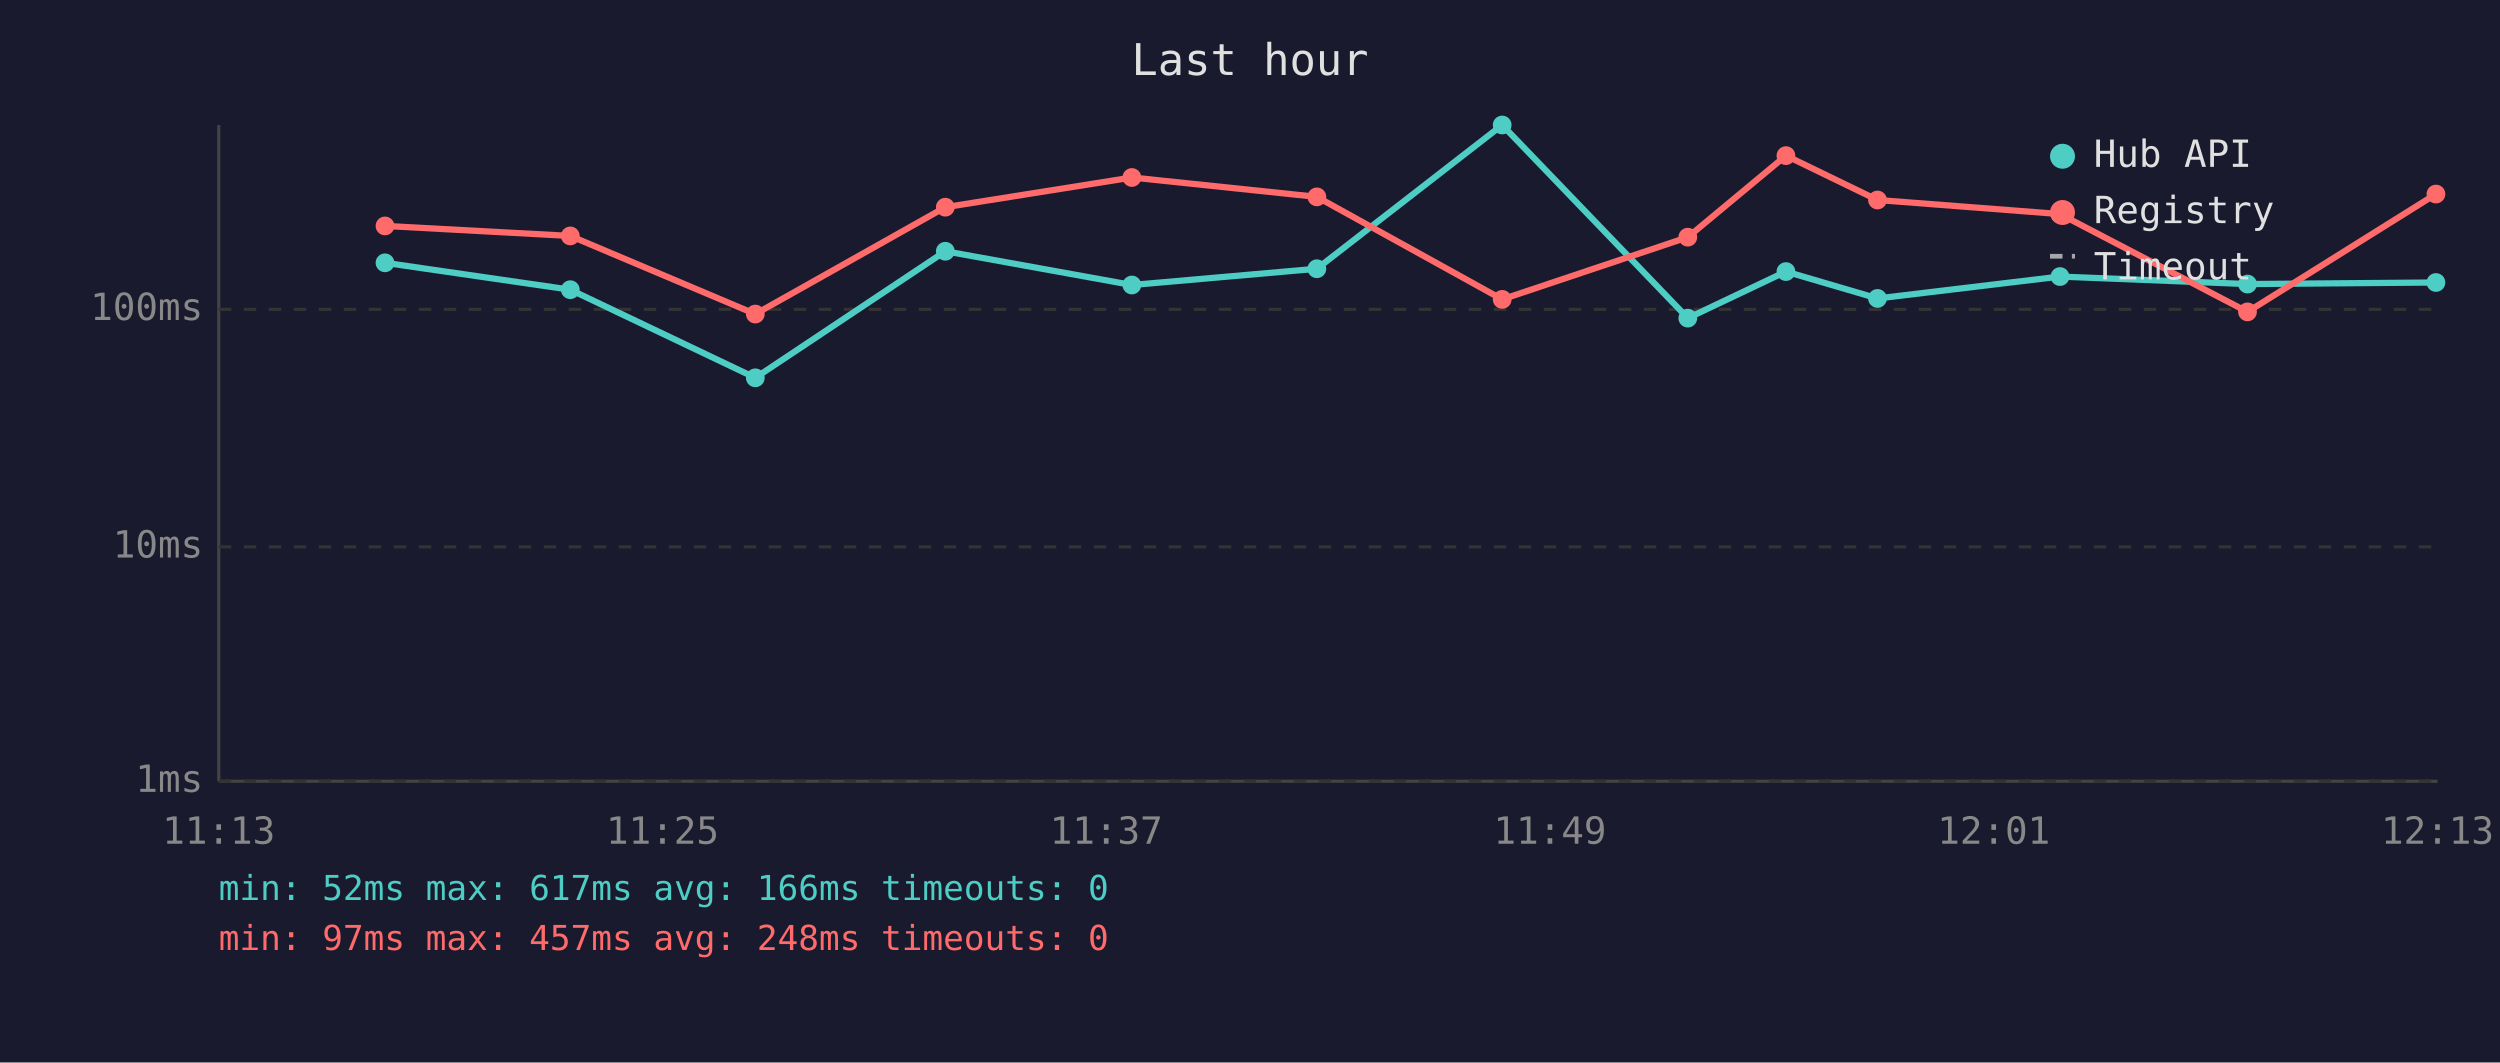
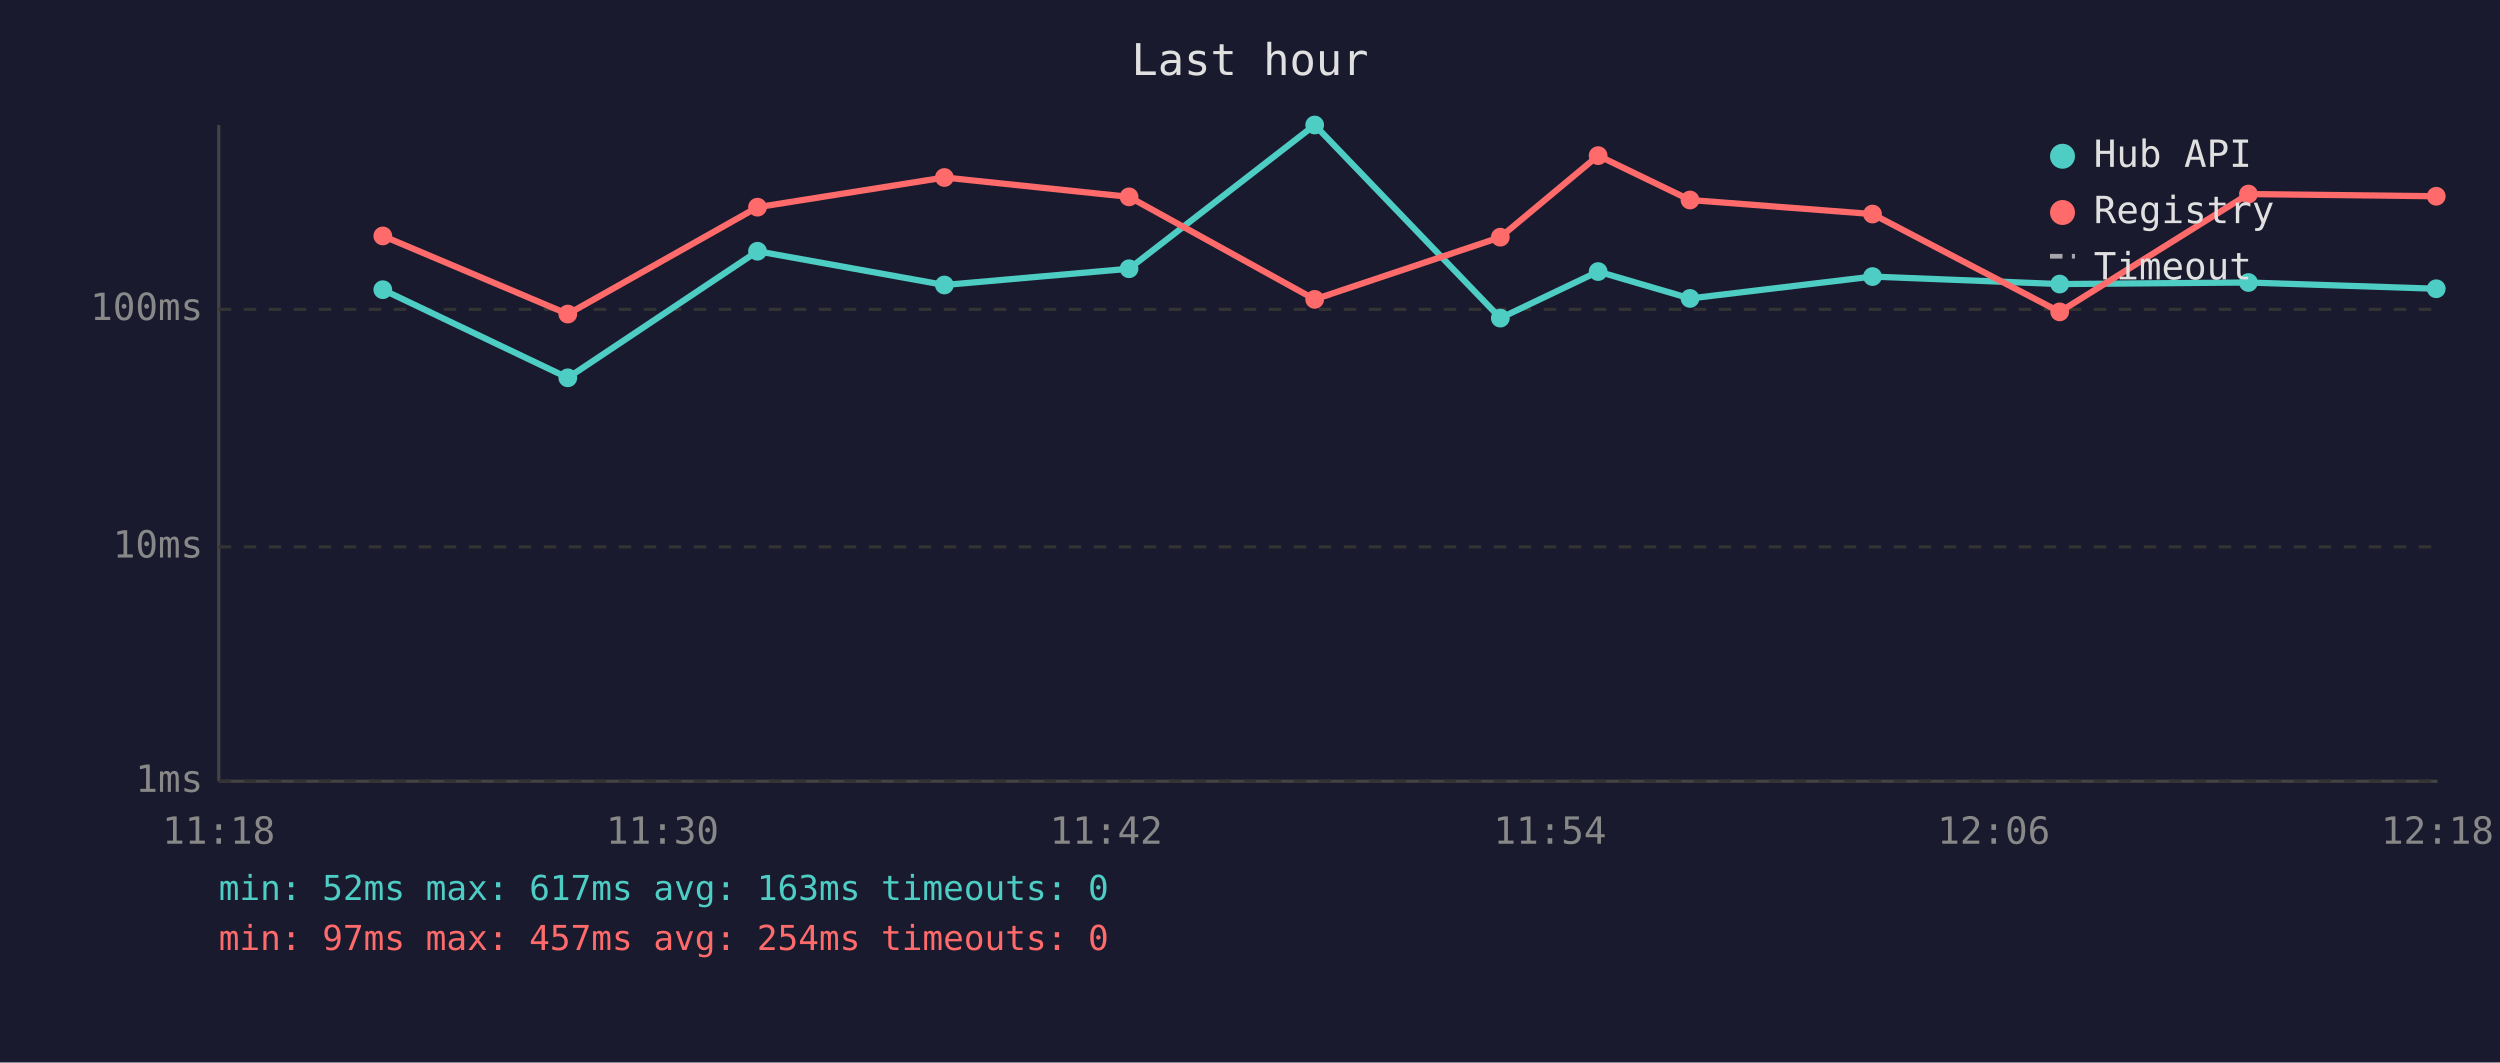
<svg xmlns="http://www.w3.org/2000/svg" viewBox="0 0 800 340" font-family="monospace" font-size="12">
  <rect width="800" height="340" fill="#1a1a2e" />
  <text x="400" y="24" fill="#e0e0e0" font-size="14" text-anchor="middle">Last hour</text>
  <line x1="70" y1="40" x2="70" y2="250" stroke="#444" stroke-width="1" />
  <line x1="70" y1="250" x2="780" y2="250" stroke="#444" stroke-width="1" />
  <line x1="70" y1="250" x2="780" y2="250" stroke="#333" stroke-width="1" stroke-dasharray="4" />
  <text x="65" y="250" fill="#888" text-anchor="end" dominant-baseline="middle">1ms</text>
  <line x1="70" y1="175" x2="780" y2="175" stroke="#333" stroke-width="1" stroke-dasharray="4" />
  <text x="65" y="175" fill="#888" text-anchor="end" dominant-baseline="middle">10ms</text>
  <line x1="70" y1="99" x2="780" y2="99" stroke="#333" stroke-width="1" stroke-dasharray="4" />
  <text x="65" y="99" fill="#888" text-anchor="end" dominant-baseline="middle">100ms</text>
-   <text x="70" y="270" fill="#888" text-anchor="middle">11:13</text>
-   <text x="212" y="270" fill="#888" text-anchor="middle">11:25</text>
-   <text x="354" y="270" fill="#888" text-anchor="middle">11:37</text>
-   <text x="496" y="270" fill="#888" text-anchor="middle">11:49</text>
-   <text x="638" y="270" fill="#888" text-anchor="middle">12:01</text>
-   <text x="780" y="270" fill="#888" text-anchor="middle">12:13</text>
-   <polyline points="123.2,84.1 182.5,92.7 241.7,120.9 302.5,80.4 362.2,91.2 421.4,86.0 480.7,40.0 540.1,101.8 571.5,86.9 600.8,95.5 659.2,88.5 719.2,90.9 779.5,90.4" fill="none" stroke="#4ecdc4" stroke-width="2" opacity="1" />
-   <circle cx="123.2" cy="84.1" r="3" fill="#4ecdc4" />
-   <circle cx="182.5" cy="92.7" r="3" fill="#4ecdc4" />
-   <circle cx="241.7" cy="120.9" r="3" fill="#4ecdc4" />
-   <circle cx="302.5" cy="80.4" r="3" fill="#4ecdc4" />
-   <circle cx="362.2" cy="91.2" r="3" fill="#4ecdc4" />
-   <circle cx="421.4" cy="86.0" r="3" fill="#4ecdc4" />
-   <circle cx="480.7" cy="40.0" r="3" fill="#4ecdc4" />
-   <circle cx="540.1" cy="101.8" r="3" fill="#4ecdc4" />
-   <circle cx="571.5" cy="86.9" r="3" fill="#4ecdc4" />
-   <circle cx="600.8" cy="95.5" r="3" fill="#4ecdc4" />
-   <circle cx="659.2" cy="88.5" r="3" fill="#4ecdc4" />
-   <circle cx="719.2" cy="90.9" r="3" fill="#4ecdc4" />
-   <circle cx="779.5" cy="90.4" r="3" fill="#4ecdc4" />
-   <polyline points="123.2,72.3 182.5,75.5 241.7,100.5 302.5,66.3 362.2,56.8 421.4,63.0 480.7,95.8 540.1,75.9 571.5,49.8 600.8,64.0 659.2,68.5 719.2,99.8 779.5,62.1" fill="none" stroke="#ff6b6b" stroke-width="2" opacity="1" />
-   <circle cx="123.2" cy="72.3" r="3" fill="#ff6b6b" />
-   <circle cx="182.5" cy="75.5" r="3" fill="#ff6b6b" />
-   <circle cx="241.7" cy="100.5" r="3" fill="#ff6b6b" />
-   <circle cx="302.5" cy="66.3" r="3" fill="#ff6b6b" />
-   <circle cx="362.2" cy="56.8" r="3" fill="#ff6b6b" />
-   <circle cx="421.4" cy="63.0" r="3" fill="#ff6b6b" />
-   <circle cx="480.7" cy="95.8" r="3" fill="#ff6b6b" />
-   <circle cx="540.1" cy="75.9" r="3" fill="#ff6b6b" />
-   <circle cx="571.5" cy="49.8" r="3" fill="#ff6b6b" />
-   <circle cx="600.8" cy="64.0" r="3" fill="#ff6b6b" />
-   <circle cx="659.2" cy="68.5" r="3" fill="#ff6b6b" />
-   <circle cx="719.2" cy="99.8" r="3" fill="#ff6b6b" />
-   <circle cx="779.5" cy="62.1" r="3" fill="#ff6b6b" />
+   <text x="70" y="270" fill="#888" text-anchor="middle">11:18</text>
+   <text x="212" y="270" fill="#888" text-anchor="middle">11:30</text>
+   <text x="354" y="270" fill="#888" text-anchor="middle">11:42</text>
+   <text x="496" y="270" fill="#888" text-anchor="middle">11:54</text>
+   <text x="638" y="270" fill="#888" text-anchor="middle">12:06</text>
+   <text x="780" y="270" fill="#888" text-anchor="middle">12:18</text>
+   <polyline points="122.5,92.7 181.7,120.9 242.4,80.4 302.2,91.2 361.3,86.0 420.7,40.0 480.1,101.8 511.4,86.9 540.8,95.5 599.2,88.5 659.1,90.9 719.5,90.4 779.6,92.4" fill="none" stroke="#4ecdc4" stroke-width="2" opacity="1" />
+   <circle cx="122.5" cy="92.7" r="3" fill="#4ecdc4" />
+   <circle cx="181.7" cy="120.9" r="3" fill="#4ecdc4" />
+   <circle cx="242.4" cy="80.4" r="3" fill="#4ecdc4" />
+   <circle cx="302.2" cy="91.2" r="3" fill="#4ecdc4" />
+   <circle cx="361.3" cy="86.0" r="3" fill="#4ecdc4" />
+   <circle cx="420.7" cy="40.0" r="3" fill="#4ecdc4" />
+   <circle cx="480.1" cy="101.8" r="3" fill="#4ecdc4" />
+   <circle cx="511.4" cy="86.9" r="3" fill="#4ecdc4" />
+   <circle cx="540.8" cy="95.5" r="3" fill="#4ecdc4" />
+   <circle cx="599.2" cy="88.5" r="3" fill="#4ecdc4" />
+   <circle cx="659.1" cy="90.9" r="3" fill="#4ecdc4" />
+   <circle cx="719.5" cy="90.4" r="3" fill="#4ecdc4" />
+   <circle cx="779.6" cy="92.4" r="3" fill="#4ecdc4" />
+   <polyline points="122.5,75.5 181.7,100.5 242.4,66.3 302.2,56.8 361.3,63.0 420.7,95.8 480.1,75.9 511.4,49.8 540.8,64.0 599.2,68.5 659.1,99.8 719.5,62.1 779.6,62.8" fill="none" stroke="#ff6b6b" stroke-width="2" opacity="1" />
+   <circle cx="122.5" cy="75.5" r="3" fill="#ff6b6b" />
+   <circle cx="181.7" cy="100.5" r="3" fill="#ff6b6b" />
+   <circle cx="242.4" cy="66.3" r="3" fill="#ff6b6b" />
+   <circle cx="302.2" cy="56.8" r="3" fill="#ff6b6b" />
+   <circle cx="361.3" cy="63.0" r="3" fill="#ff6b6b" />
+   <circle cx="420.7" cy="95.8" r="3" fill="#ff6b6b" />
+   <circle cx="480.1" cy="75.9" r="3" fill="#ff6b6b" />
+   <circle cx="511.4" cy="49.8" r="3" fill="#ff6b6b" />
+   <circle cx="540.8" cy="64.0" r="3" fill="#ff6b6b" />
+   <circle cx="599.2" cy="68.5" r="3" fill="#ff6b6b" />
+   <circle cx="659.1" cy="99.8" r="3" fill="#ff6b6b" />
+   <circle cx="719.5" cy="62.1" r="3" fill="#ff6b6b" />
+   <circle cx="779.6" cy="62.8" r="3" fill="#ff6b6b" />
  <circle cx="660" cy="50" r="4" fill="#4ecdc4" />
  <text x="670" y="50" fill="#e0e0e0" dominant-baseline="middle">Hub API</text>
  <circle cx="660" cy="68" r="4" fill="#ff6b6b" />
  <text x="670" y="68" fill="#e0e0e0" dominant-baseline="middle">Registry</text>
  <line x1="656" y1="82" x2="664" y2="82" stroke="#e0e0e0" stroke-width="1.5" stroke-dasharray="4,3" opacity="0.7" />
  <text x="670" y="86" fill="#e0e0e0" dominant-baseline="middle">Timeout</text>
-   <text x="70" y="288" fill="#4ecdc4" font-size="11">min: 52ms  max: 617ms  avg: 166ms  timeouts: 0</text>
-   <text x="70" y="304" fill="#ff6b6b" font-size="11">min: 97ms  max: 457ms  avg: 248ms  timeouts: 0</text>
+   <text x="70" y="288" fill="#4ecdc4" font-size="11">min: 52ms  max: 617ms  avg: 163ms  timeouts: 0</text>
+   <text x="70" y="304" fill="#ff6b6b" font-size="11">min: 97ms  max: 457ms  avg: 254ms  timeouts: 0</text>
</svg>
